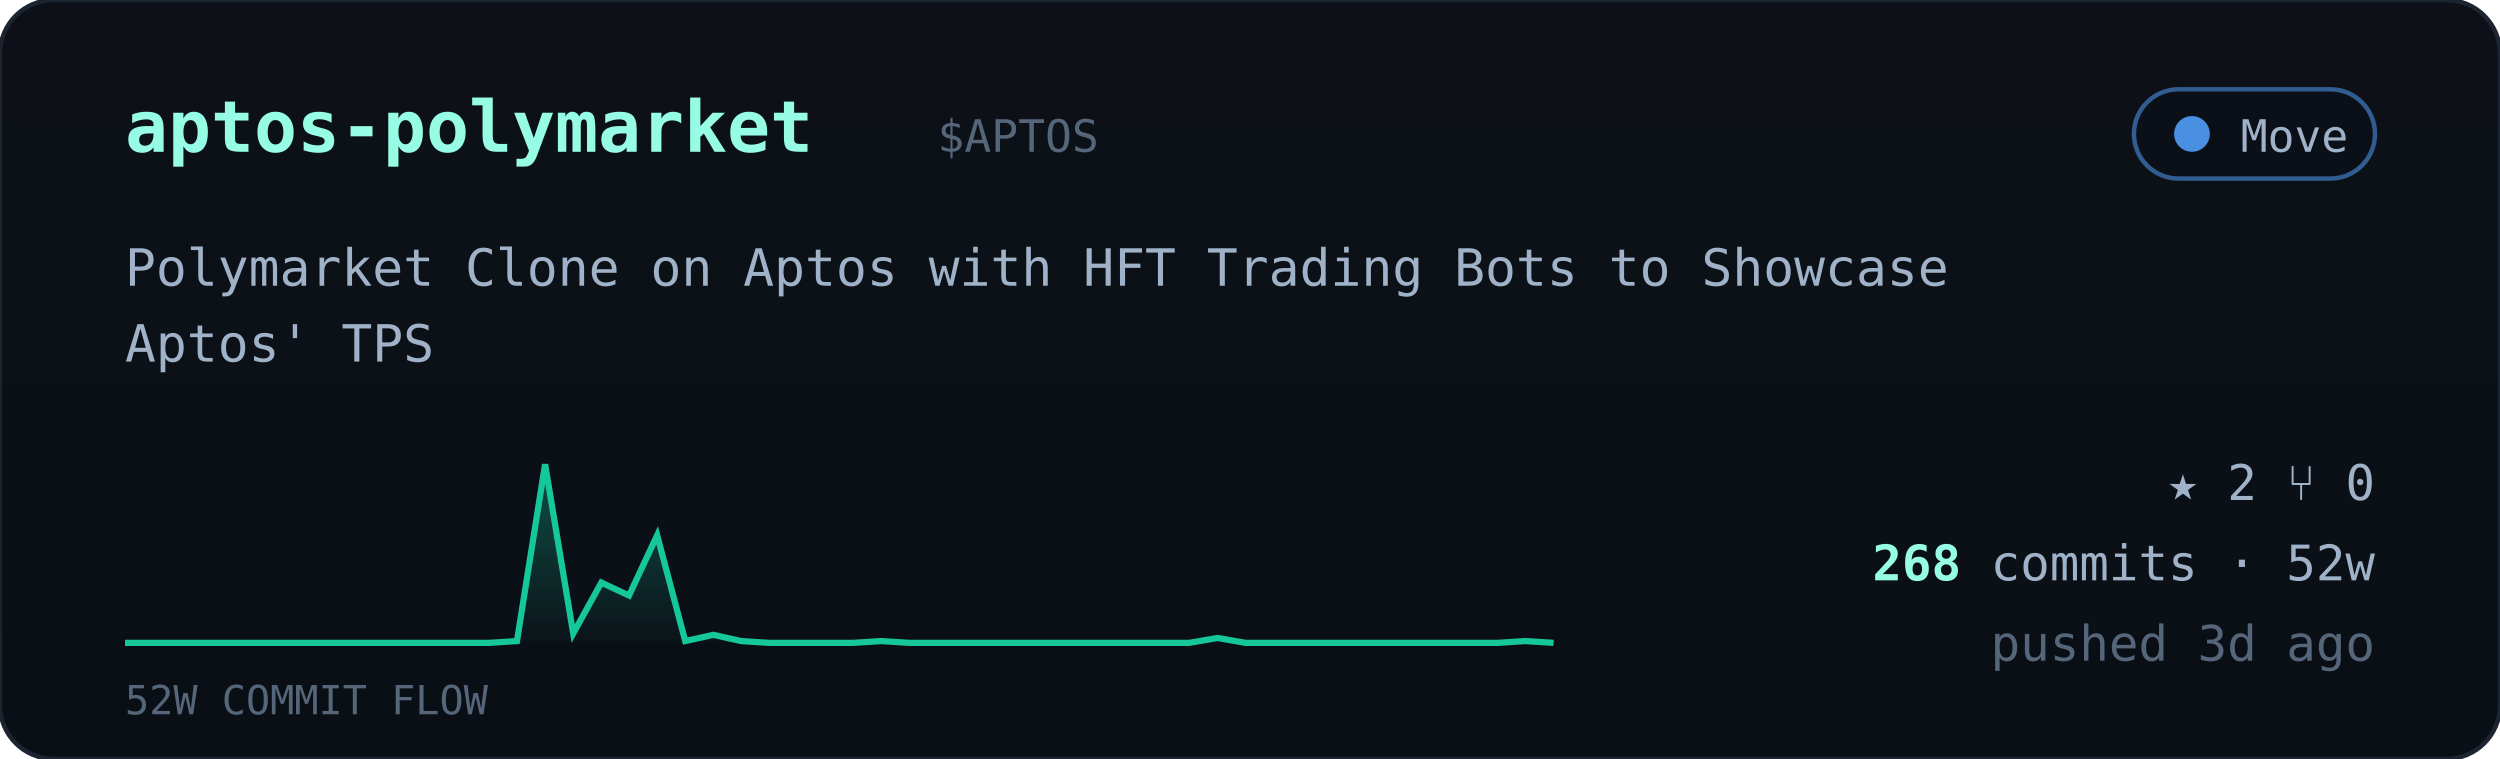
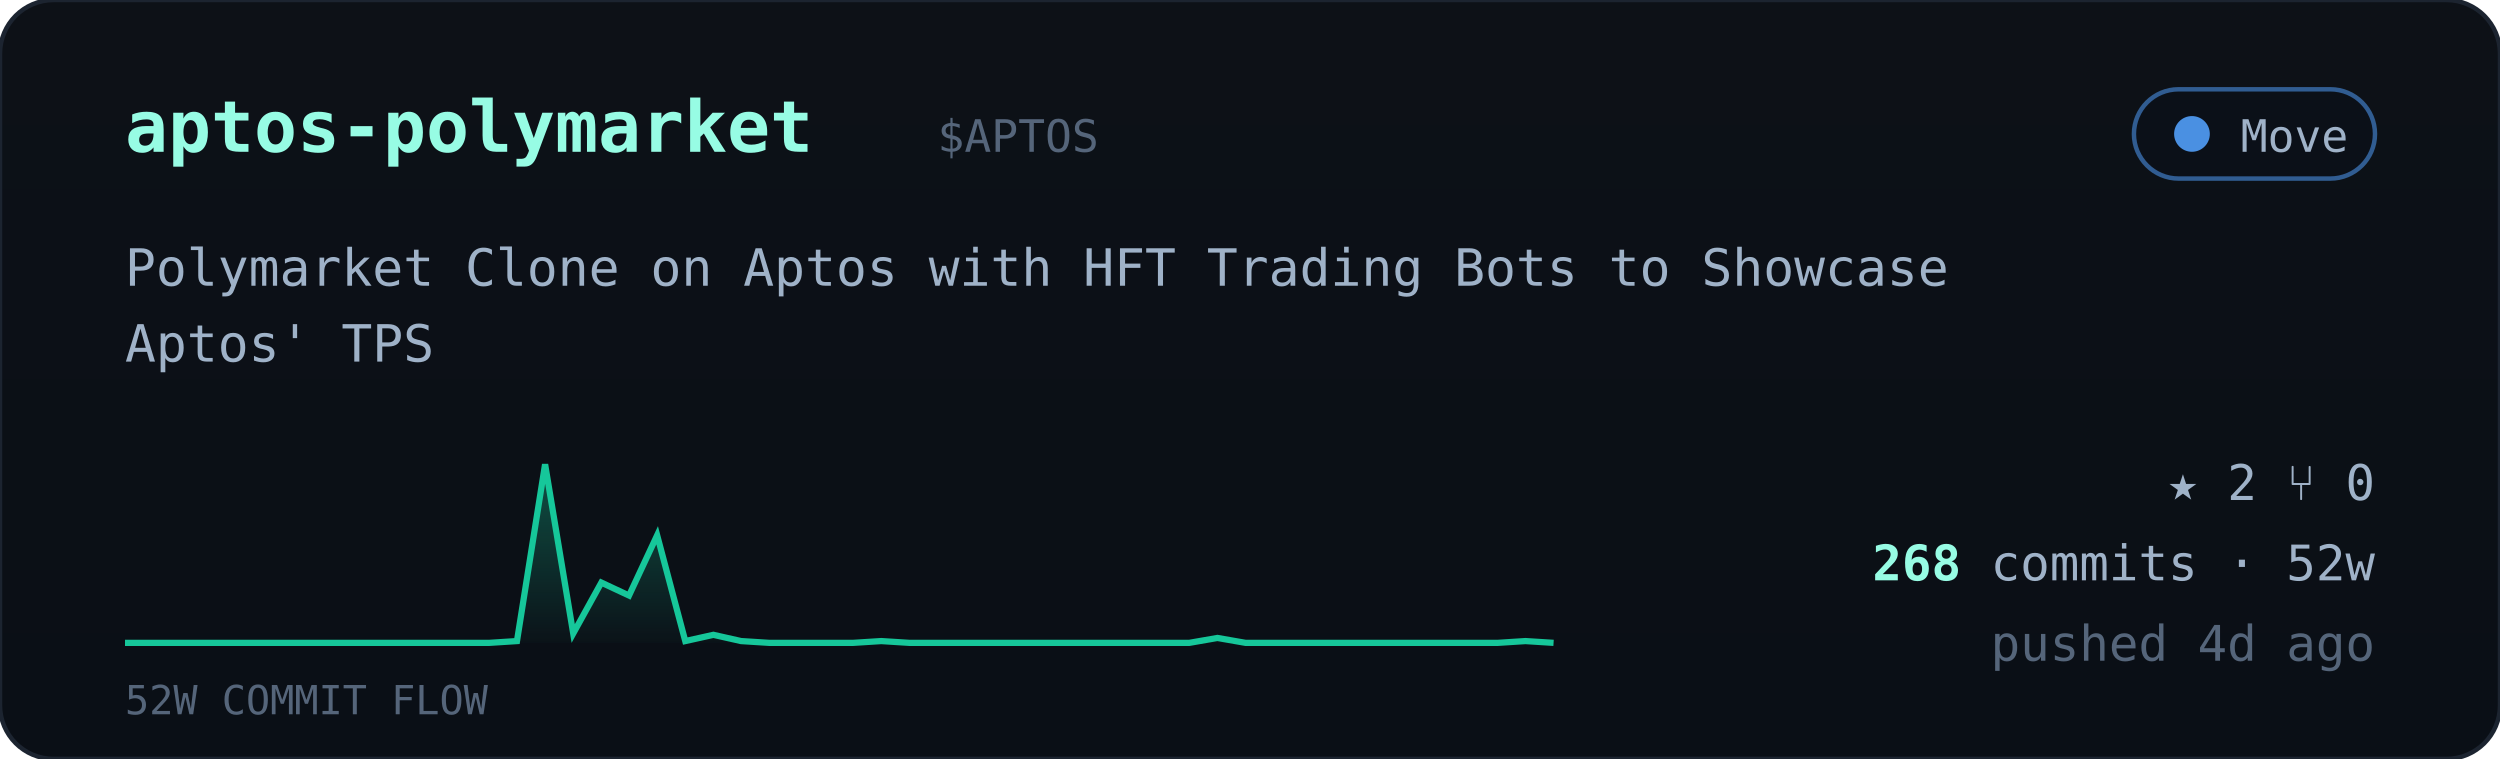
<svg xmlns="http://www.w3.org/2000/svg" viewBox="0 0 560 170" width="560" font-family="ui-monospace,'JetBrains Mono','SF Mono',Menlo,Consolas,monospace">
  <defs>
    <linearGradient id="cardbg" x1="0" y1="0" x2="0" y2="1">
      <stop offset="0" stop-color="#0d1117" />
      <stop offset="1" stop-color="#0a0f16" />
    </linearGradient>
    <linearGradient id="sparkfill" x1="0" y1="0" x2="0" y2="1">
      <stop offset="0" stop-color="#16c79a" stop-opacity="0.35" />
      <stop offset="1" stop-color="#16c79a" stop-opacity="0.02" />
    </linearGradient>
  </defs>
  <rect width="560" height="170" rx="12" fill="url(#cardbg)" stroke="#1c2430" />
  <text x="28" y="34" font-size="16" font-weight="700" fill="#97fce4">aptos-polymarket</text>
  <text x="210.0" y="34" font-size="10" fill="#55657a">$APTOS</text>
  <g>
    <rect x="478" y="20" width="54" height="20" rx="10" fill="#0b1018" stroke="#4a90e2" stroke-opacity="0.6" />
    <circle cx="491" cy="30" r="4" fill="#4a90e2" />
    <text x="526" y="34" text-anchor="end" font-size="10" fill="#9fb2c8">Move</text>
  </g>
  <text x="28" y="64" font-size="11.5" fill="#9fb2c8">Polymarket Clone on Aptos with HFT Trading Bots to Showcase</text>
  <text x="28" y="81" font-size="11.5" fill="#9fb2c8">Aptos' TPS</text>
  <polygon points="28,144 28.0,144.0 34.3,144.0 40.5,144.0 46.8,144.0 53.1,144.0 59.4,144.0 65.6,144.0 71.9,144.0 78.2,144.0 84.5,144.0 90.7,144.0 97.0,144.0 103.3,144.0 109.6,144.0 115.8,143.6 122.1,104.0 128.4,141.9 134.7,130.5 140.9,133.4 147.2,119.9 153.5,143.6 159.8,142.2 166.0,143.6 172.3,144.0 178.6,144.0 184.9,144.0 191.1,144.0 197.4,143.6 203.7,144.0 210.0,144.0 216.2,144.0 222.5,144.0 228.8,144.0 235.1,144.0 241.3,144.0 247.6,144.0 253.9,144.0 260.2,144.0 266.4,144.0 272.7,142.9 279.0,144.0 285.3,144.0 291.5,144.0 297.8,144.0 304.1,144.0 310.4,144.0 316.6,144.0 322.9,144.0 329.2,144.0 335.5,144.0 341.7,143.6 348.0,144.0 348,144" fill="url(#sparkfill)" />
  <polyline points="28.0,144.0 34.3,144.0 40.5,144.0 46.8,144.0 53.1,144.0 59.4,144.0 65.6,144.0 71.9,144.0 78.2,144.0 84.5,144.0 90.7,144.0 97.0,144.0 103.3,144.0 109.6,144.0 115.8,143.6 122.1,104.0 128.4,141.9 134.7,130.5 140.9,133.4 147.2,119.9 153.5,143.6 159.8,142.2 166.0,143.6 172.3,144.0 178.6,144.0 184.9,144.0 191.1,144.0 197.4,143.6 203.7,144.0 210.0,144.0 216.2,144.0 222.5,144.0 228.8,144.0 235.1,144.0 241.3,144.0 247.6,144.0 253.9,144.0 260.2,144.0 266.4,144.0 272.7,142.9 279.0,144.0 285.3,144.0 291.5,144.0 297.8,144.0 304.1,144.0 310.4,144.0 316.6,144.0 322.9,144.0 329.2,144.0 335.5,144.0 341.7,143.6 348.0,144.0" fill="none" stroke="#16c79a" stroke-width="1.4" />
  <text x="28" y="160" font-size="9" fill="#55657a">52W COMMIT FLOW</text>
  <g font-size="11" fill="#9fb2c8">
    <text x="532" y="112" text-anchor="end">★ 2   ⑂ 0</text>
    <text x="532" y="130" text-anchor="end">
      <tspan fill="#97fce4" font-weight="700">268</tspan> commits · 52w</text>
-     <text x="532" y="148" text-anchor="end" fill="#55657a">pushed 3d ago</text>
+     <text x="532" y="148" text-anchor="end" fill="#55657a">pushed 4d ago</text>
  </g>
</svg>
